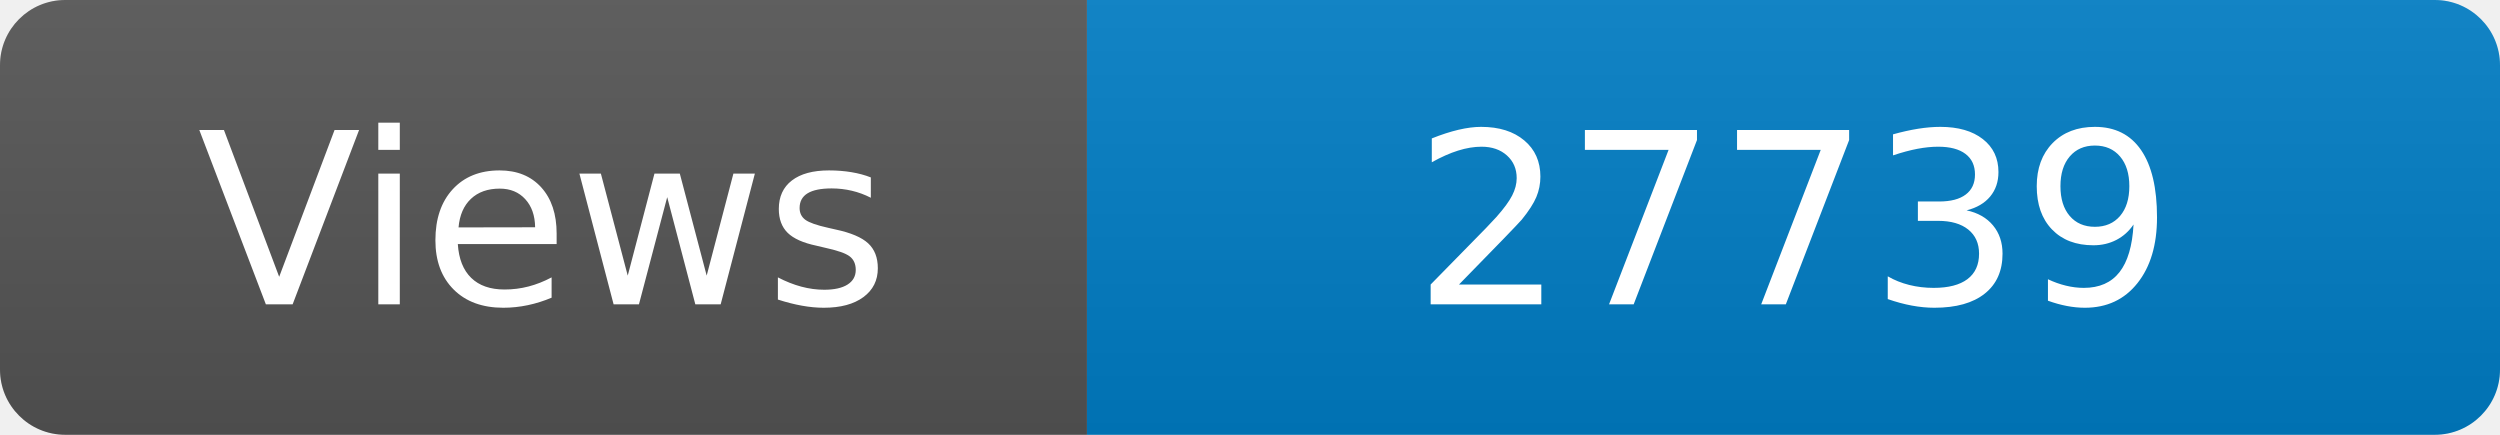
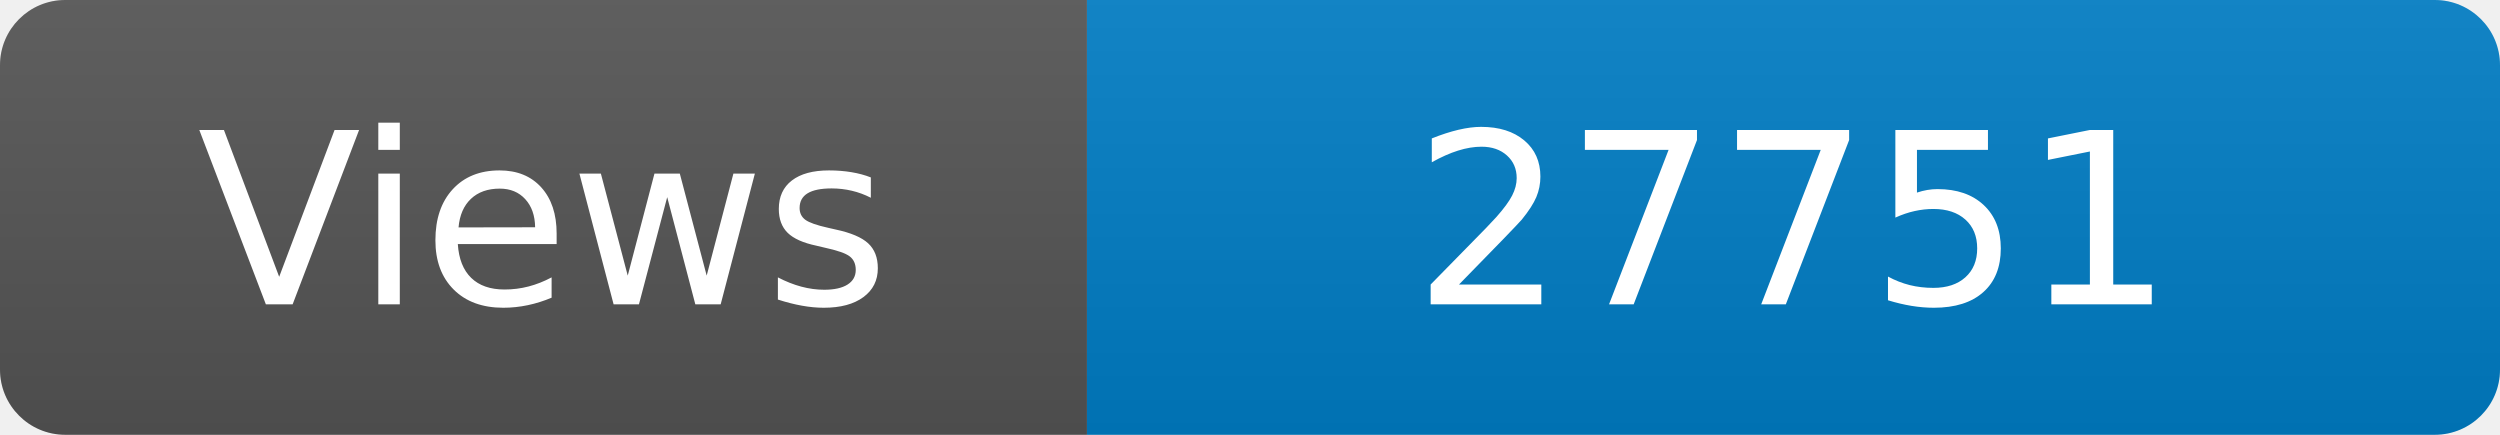
<svg xmlns="http://www.w3.org/2000/svg" width="115" height="20" role="img" aria-label="Maintained?: yes">
  <linearGradient id="s" x2="0" y2="100%">
    <stop offset="0" stop-color="#bbb" stop-opacity=".1" />
    <stop offset="1" stop-opacity=".1" />
  </linearGradient>
  <clipPath id="r">
    <rect width="115" height="20" rx="3" fill="#fff" />
  </clipPath>
  <g clip-path="url(#r)">
    <rect width="50" height="20" fill="#555" />
    <rect x="50" width="160" height="20" fill="#007ec6" />
    <rect width="115" height="20" fill="url(#s)" />
  </g>
  <g fill="#fff" text-anchor="middle" font-family="Verdana,Geneva,DejaVu Sans,sans-serif" font-size="110">
    <text x="250" y="140" transform="scale(.1)" fill="#fff">Views</text>
-     <text x="825" y="140" transform="scale(.1)" fill="#fff">27739</text>
+     <text x="825" y="140" transform="scale(.1)" fill="#fff">27751</text>
  </g>
</svg>
